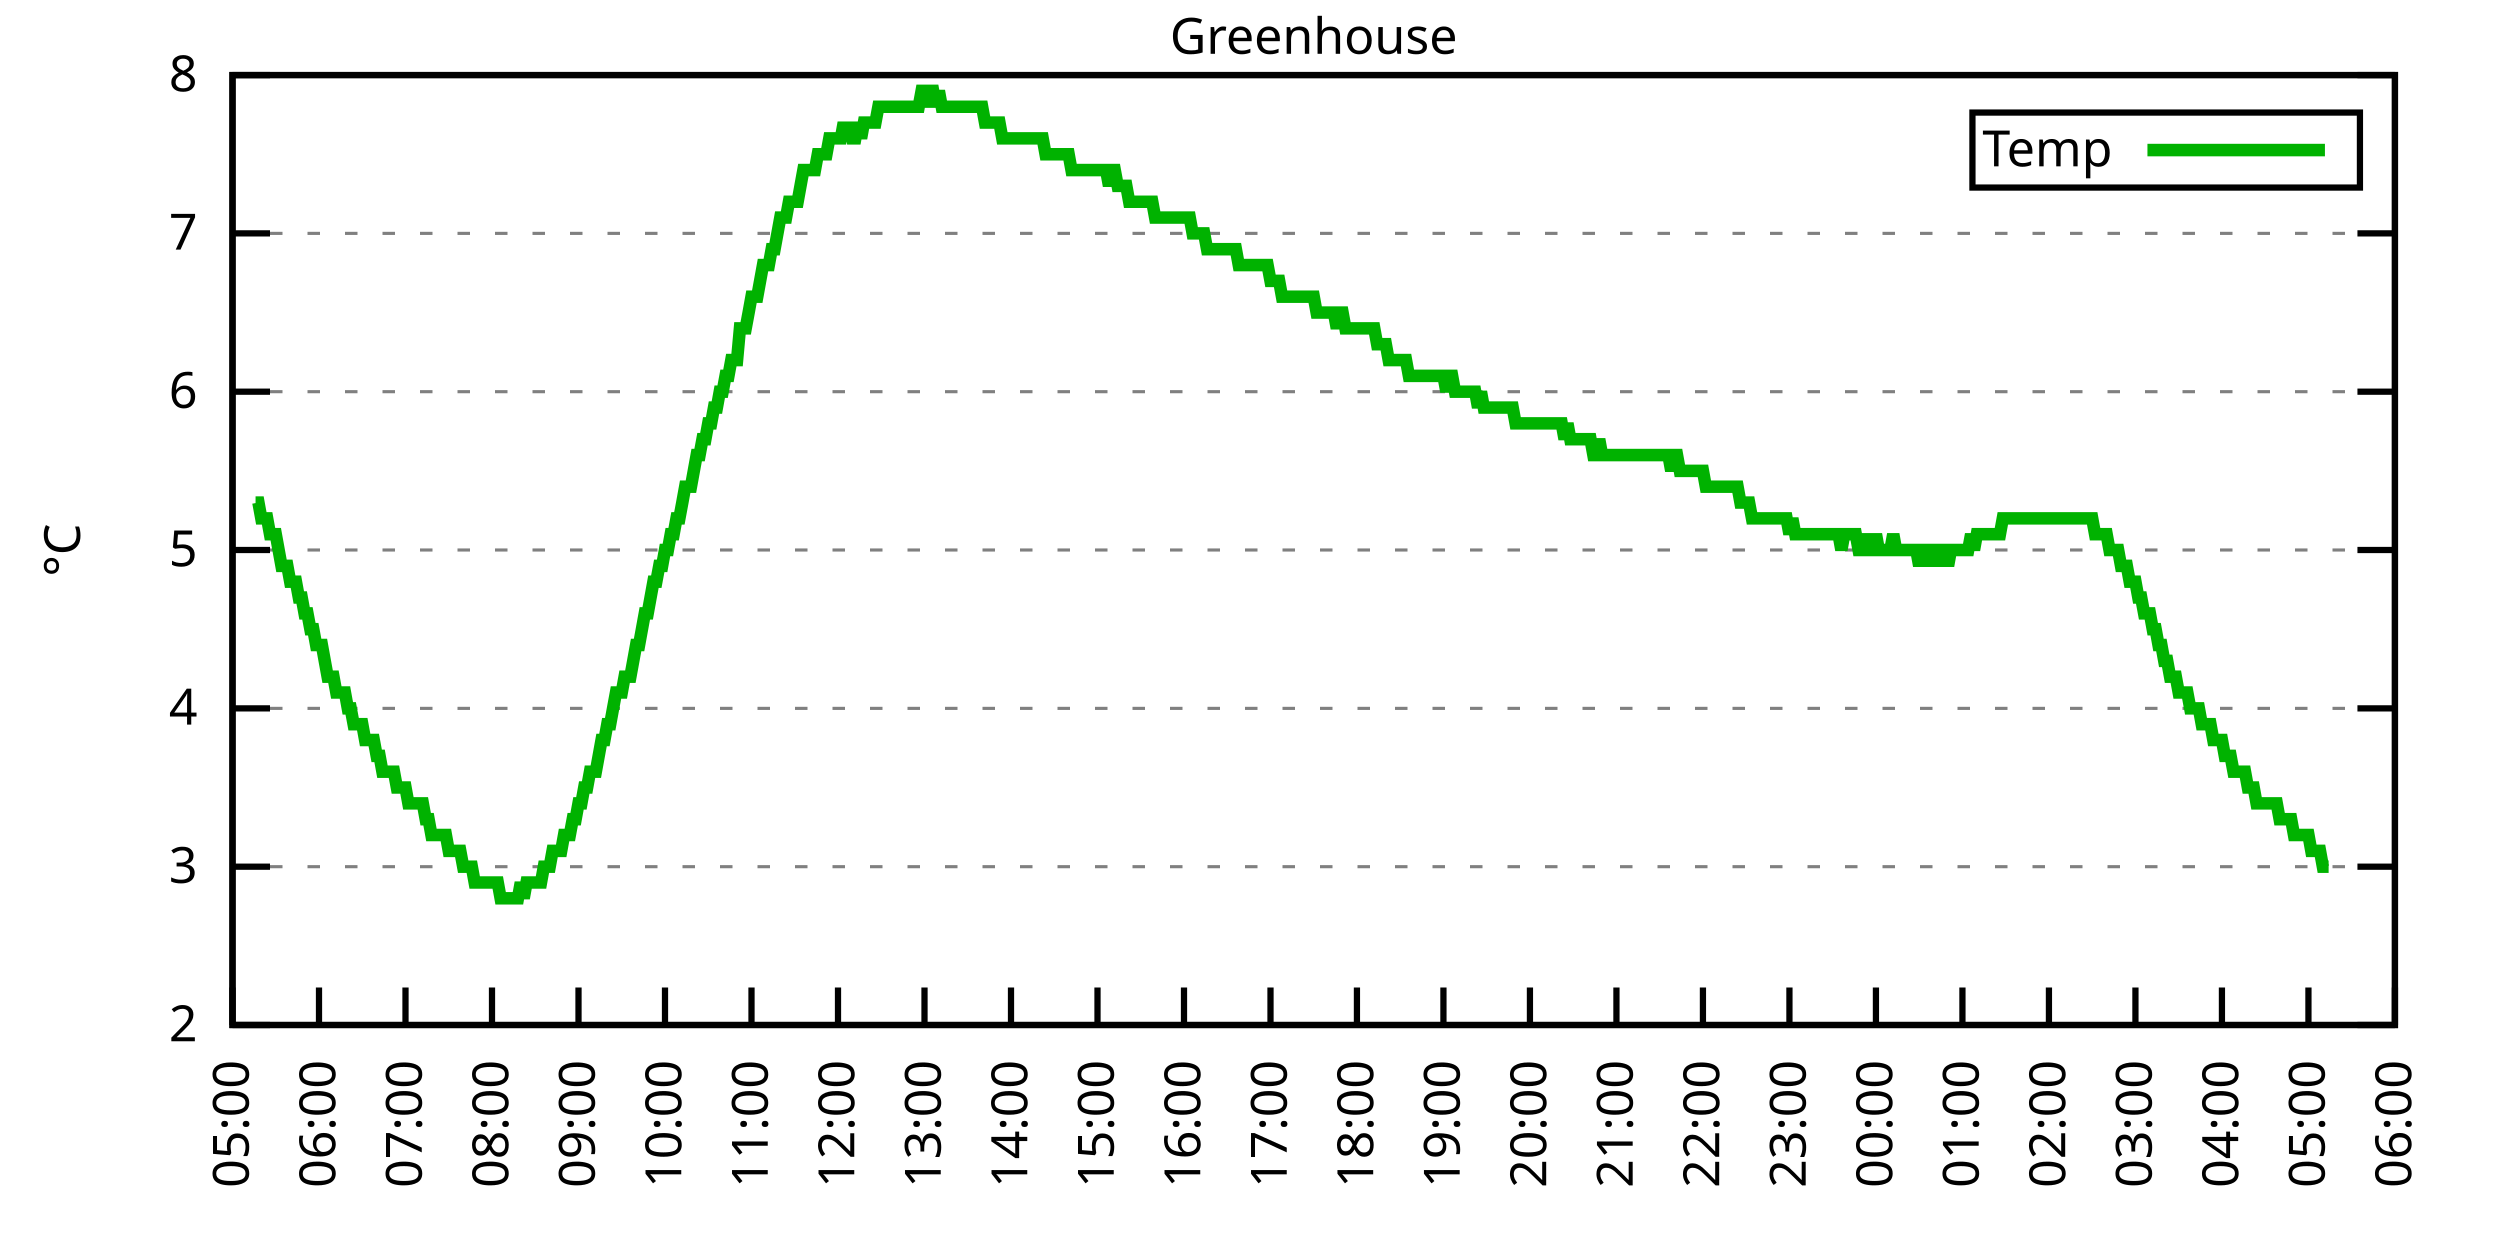
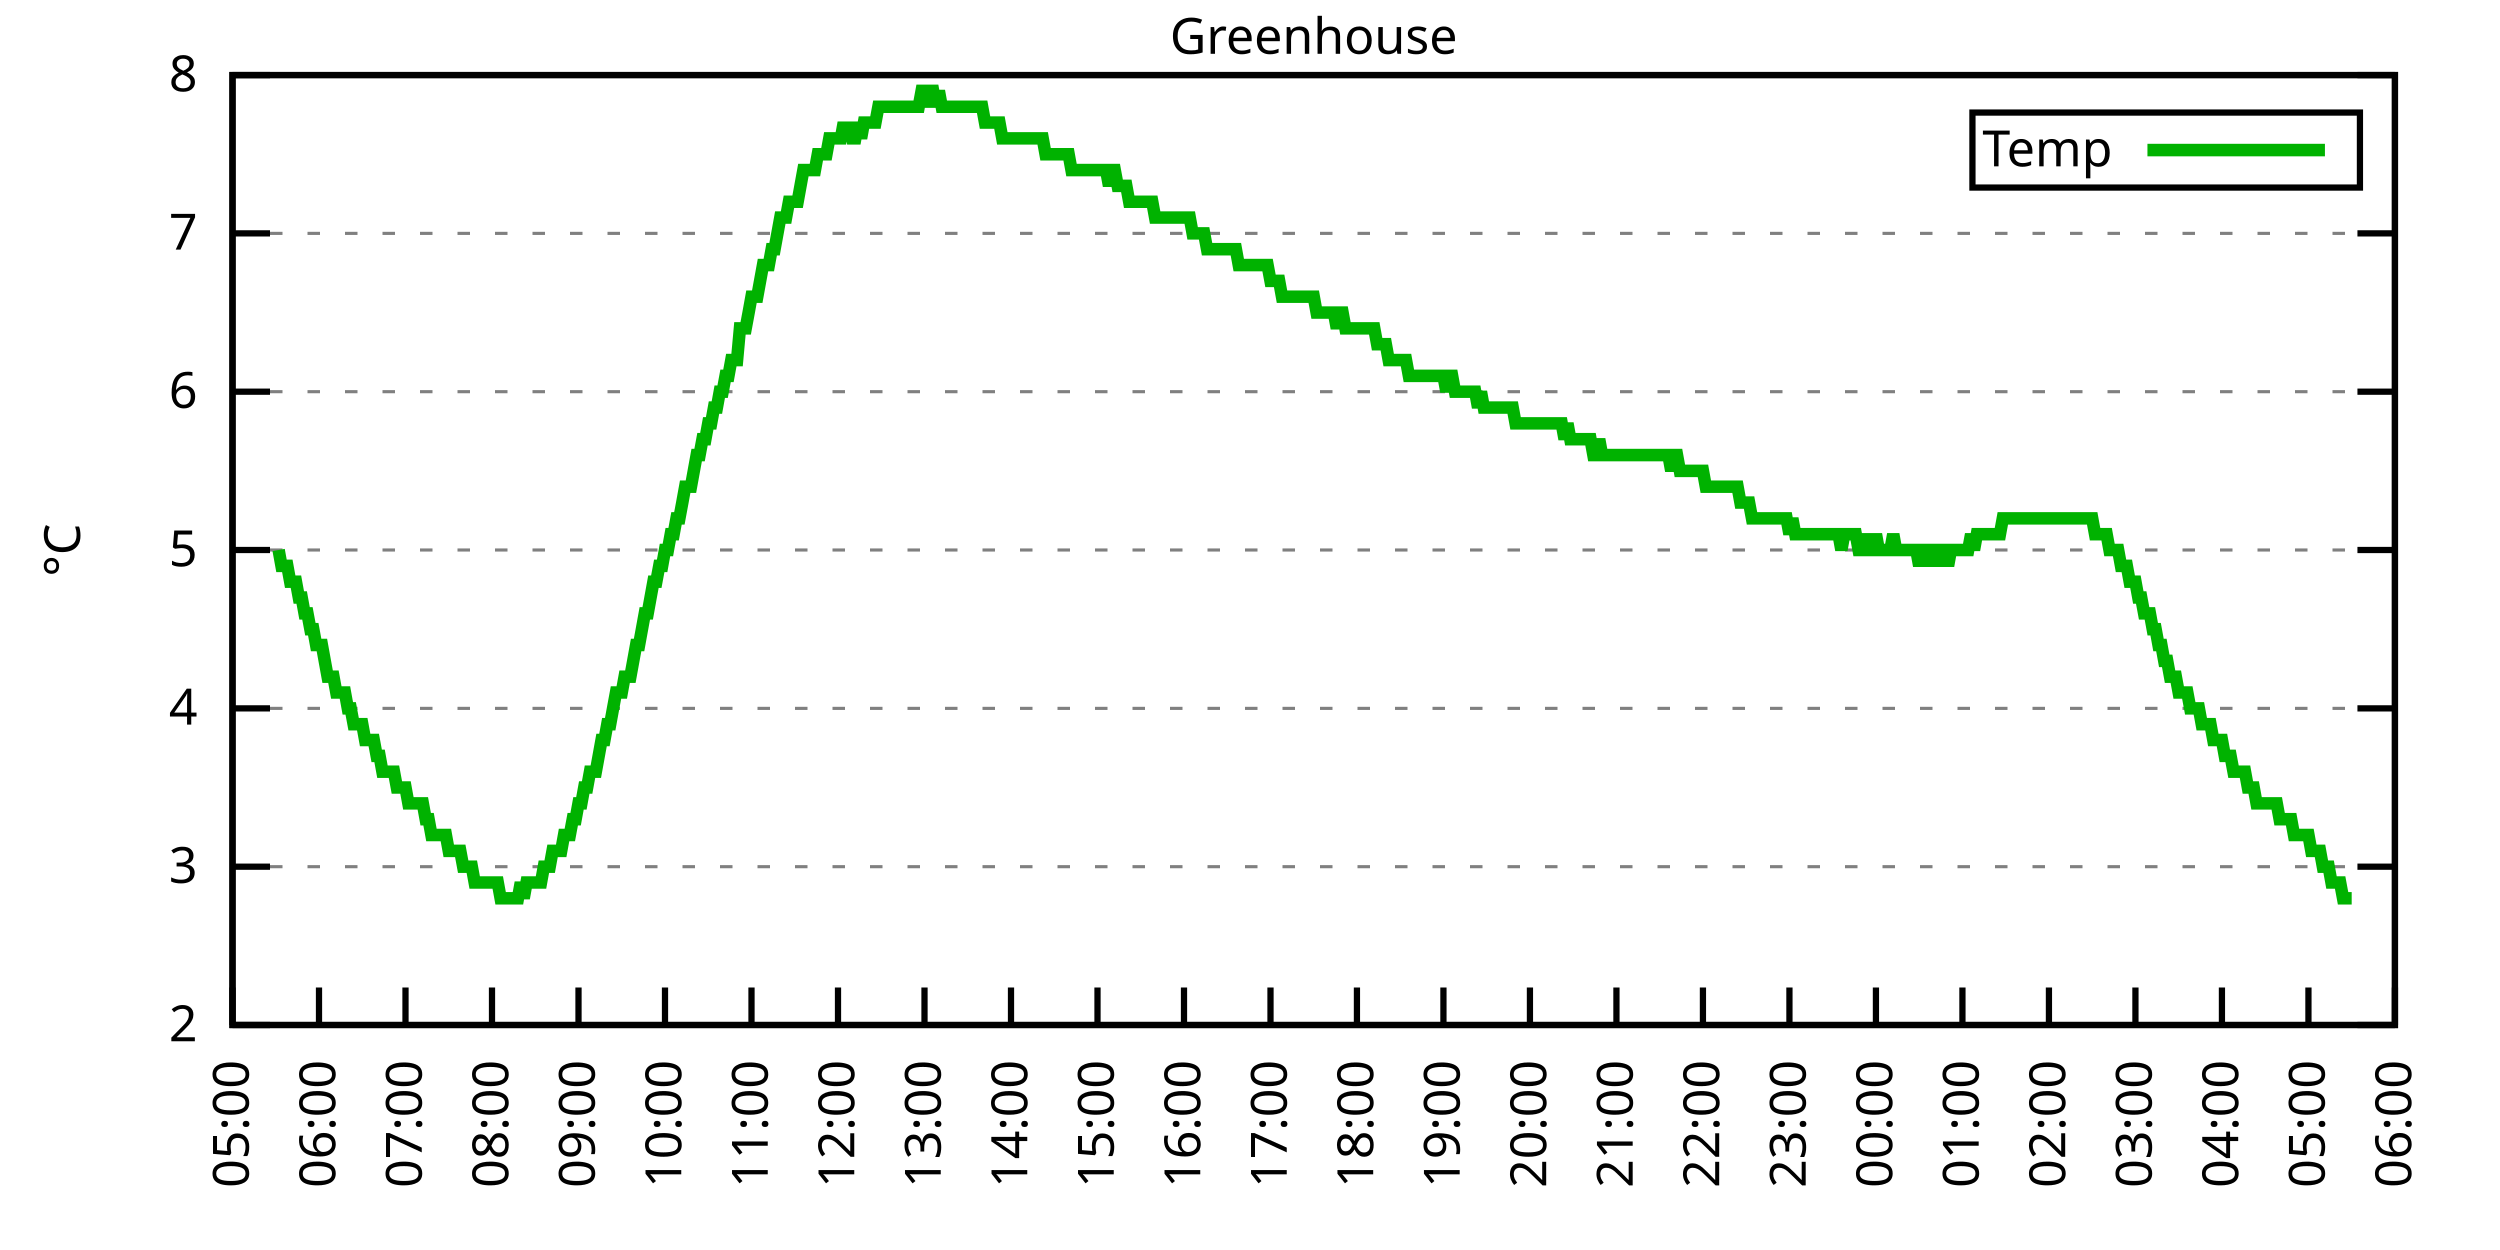
<svg xmlns="http://www.w3.org/2000/svg" xmlns:xlink="http://www.w3.org/1999/xlink" width="400" height="200" viewBox="0 0 400 200">
  <g id="gnuplot_canvas">
    <rect x="0" y="0" width="400" height="200" fill="none" />
    <defs>
      <circle id="gpDot" r="0.5" stroke-width="0.5" stroke="currentColor" />
      <path id="gpPt0" stroke-width="0.333" stroke="currentColor" d="M-1,0 h2 M0,-1 v2" />
      <path id="gpPt1" stroke-width="0.333" stroke="currentColor" d="M-1,-1 L1,1 M1,-1 L-1,1" />
      <path id="gpPt2" stroke-width="0.333" stroke="currentColor" d="M-1,0 L1,0 M0,-1 L0,1 M-1,-1 L1,1 M-1,1 L1,-1" />
      <rect id="gpPt3" stroke-width="0.333" stroke="currentColor" x="-1" y="-1" width="2" height="2" />
      <rect id="gpPt4" stroke-width="0.333" stroke="currentColor" fill="currentColor" x="-1" y="-1" width="2" height="2" />
      <circle id="gpPt5" stroke-width="0.333" stroke="currentColor" cx="0" cy="0" r="1" />
      <use xlink:href="#gpPt5" id="gpPt6" fill="currentColor" stroke="none" />
      <path id="gpPt7" stroke-width="0.333" stroke="currentColor" d="M0,-1.33 L-1.33,0.67 L1.33,0.67 z" />
      <use xlink:href="#gpPt7" id="gpPt8" fill="currentColor" stroke="none" />
      <use xlink:href="#gpPt7" id="gpPt9" stroke="currentColor" transform="rotate(180)" />
      <use xlink:href="#gpPt9" id="gpPt10" fill="currentColor" stroke="none" />
      <use xlink:href="#gpPt3" id="gpPt11" stroke="currentColor" transform="rotate(45)" />
      <use xlink:href="#gpPt11" id="gpPt12" fill="currentColor" stroke="none" />
      <path id="gpPt13" stroke-width="0.333" stroke="currentColor" d="M0,1.330 L1.265,0.411 L0.782,-1.067 L-0.782,-1.076 L-1.265,0.411 z" />
      <use xlink:href="#gpPt13" id="gpPt14" fill="currentColor" stroke="none" />
      <filter id="textbox" filterUnits="objectBoundingBox" x="0" y="0" height="1" width="1">
        <feFlood flood-color="white" flood-opacity="1" result="bgnd" />
        <feComposite in="SourceGraphic" in2="bgnd" operator="atop" />
      </filter>
      <filter id="greybox" filterUnits="objectBoundingBox" x="0" y="0" height="1" width="1">
        <feFlood flood-color="lightgrey" flood-opacity="1" result="grey" />
        <feComposite in="SourceGraphic" in2="grey" operator="atop" />
      </filter>
    </defs>
    <g fill="none" color="white" stroke="currentColor" stroke-width="1.00" stroke-linecap="butt" stroke-linejoin="miter">
</g>
    <g fill="none" color="black" stroke="currentColor" stroke-width="1.00" stroke-linecap="butt" stroke-linejoin="miter">
      <g stroke="none" shape-rendering="crispEdges">
        <polygon fill="rgb(255, 255, 255)" points="37.20,164.00 383.18,164.00 383.18,12.02 37.20,12.02 " />
      </g>
    </g>
    <g fill="none" color="black" stroke="currentColor" stroke-width="1.00" stroke-linecap="butt" stroke-linejoin="miter">
</g>
    <g fill="none" color="black" stroke="black" stroke-width="0.50" stroke-linecap="butt" stroke-linejoin="miter">
</g>
    <g fill="none" color="gray" stroke="currentColor" stroke-width="0.50" stroke-linecap="butt" stroke-linejoin="miter">
      <path stroke="gray" stroke-dasharray="2,4" class="gridline" d="M37.20,164.00 L383.19,164.00  " />
    </g>
    <g fill="none" color="gray" stroke="gray" stroke-width="1.00" stroke-linecap="butt" stroke-linejoin="miter">
</g>
    <g fill="none" color="black" stroke="currentColor" stroke-width="1.00" stroke-linecap="butt" stroke-linejoin="miter">
      <path stroke="black" d="M37.20,164.00 L43.20,164.00 M383.19,164.00 L377.19,164.00  " />
      <g transform="translate(31.60,166.60)" stroke="none" fill="black" font-family="Sans" font-size="8.00" text-anchor="end">
        <text>
          <tspan font-family="Sans"> 2</tspan>
        </text>
      </g>
    </g>
    <g fill="none" color="black" stroke="currentColor" stroke-width="1.00" stroke-linecap="butt" stroke-linejoin="miter">
</g>
    <g fill="none" color="black" stroke="black" stroke-width="0.50" stroke-linecap="butt" stroke-linejoin="miter">
</g>
    <g fill="none" color="gray" stroke="currentColor" stroke-width="0.50" stroke-linecap="butt" stroke-linejoin="miter">
      <path stroke="gray" stroke-dasharray="2,4" class="gridline" d="M37.20,138.67 L383.19,138.67  " />
    </g>
    <g fill="none" color="gray" stroke="gray" stroke-width="1.00" stroke-linecap="butt" stroke-linejoin="miter">
</g>
    <g fill="none" color="black" stroke="currentColor" stroke-width="1.00" stroke-linecap="butt" stroke-linejoin="miter">
      <path stroke="black" d="M37.20,138.67 L43.20,138.67 M383.19,138.67 L377.19,138.67  " />
      <g transform="translate(31.60,141.27)" stroke="none" fill="black" font-family="Sans" font-size="8.00" text-anchor="end">
        <text>
          <tspan font-family="Sans"> 3</tspan>
        </text>
      </g>
    </g>
    <g fill="none" color="black" stroke="currentColor" stroke-width="1.00" stroke-linecap="butt" stroke-linejoin="miter">
</g>
    <g fill="none" color="black" stroke="black" stroke-width="0.50" stroke-linecap="butt" stroke-linejoin="miter">
</g>
    <g fill="none" color="gray" stroke="currentColor" stroke-width="0.50" stroke-linecap="butt" stroke-linejoin="miter">
      <path stroke="gray" stroke-dasharray="2,4" class="gridline" d="M37.20,113.34 L383.19,113.34  " />
    </g>
    <g fill="none" color="gray" stroke="gray" stroke-width="1.00" stroke-linecap="butt" stroke-linejoin="miter">
</g>
    <g fill="none" color="black" stroke="currentColor" stroke-width="1.00" stroke-linecap="butt" stroke-linejoin="miter">
      <path stroke="black" d="M37.20,113.34 L43.20,113.34 M383.19,113.34 L377.19,113.34  " />
      <g transform="translate(31.60,115.94)" stroke="none" fill="black" font-family="Sans" font-size="8.00" text-anchor="end">
        <text>
          <tspan font-family="Sans"> 4</tspan>
        </text>
      </g>
    </g>
    <g fill="none" color="black" stroke="currentColor" stroke-width="1.00" stroke-linecap="butt" stroke-linejoin="miter">
</g>
    <g fill="none" color="black" stroke="black" stroke-width="0.50" stroke-linecap="butt" stroke-linejoin="miter">
</g>
    <g fill="none" color="gray" stroke="currentColor" stroke-width="0.50" stroke-linecap="butt" stroke-linejoin="miter">
      <path stroke="gray" stroke-dasharray="2,4" class="gridline" d="M37.20,88.00 L383.19,88.00  " />
    </g>
    <g fill="none" color="gray" stroke="gray" stroke-width="1.00" stroke-linecap="butt" stroke-linejoin="miter">
</g>
    <g fill="none" color="black" stroke="currentColor" stroke-width="1.00" stroke-linecap="butt" stroke-linejoin="miter">
      <path stroke="black" d="M37.20,88.00 L43.20,88.00 M383.19,88.00 L377.19,88.00  " />
      <g transform="translate(31.60,90.60)" stroke="none" fill="black" font-family="Sans" font-size="8.00" text-anchor="end">
        <text>
          <tspan font-family="Sans"> 5</tspan>
        </text>
      </g>
    </g>
    <g fill="none" color="black" stroke="currentColor" stroke-width="1.00" stroke-linecap="butt" stroke-linejoin="miter">
</g>
    <g fill="none" color="black" stroke="black" stroke-width="0.50" stroke-linecap="butt" stroke-linejoin="miter">
</g>
    <g fill="none" color="gray" stroke="currentColor" stroke-width="0.50" stroke-linecap="butt" stroke-linejoin="miter">
      <path stroke="gray" stroke-dasharray="2,4" class="gridline" d="M37.20,62.67 L383.19,62.67  " />
    </g>
    <g fill="none" color="gray" stroke="gray" stroke-width="1.00" stroke-linecap="butt" stroke-linejoin="miter">
</g>
    <g fill="none" color="black" stroke="currentColor" stroke-width="1.00" stroke-linecap="butt" stroke-linejoin="miter">
      <path stroke="black" d="M37.20,62.67 L43.20,62.67 M383.19,62.67 L377.19,62.67  " />
      <g transform="translate(31.60,65.27)" stroke="none" fill="black" font-family="Sans" font-size="8.00" text-anchor="end">
        <text>
          <tspan font-family="Sans"> 6</tspan>
        </text>
      </g>
    </g>
    <g fill="none" color="black" stroke="currentColor" stroke-width="1.00" stroke-linecap="butt" stroke-linejoin="miter">
</g>
    <g fill="none" color="black" stroke="black" stroke-width="0.50" stroke-linecap="butt" stroke-linejoin="miter">
</g>
    <g fill="none" color="gray" stroke="currentColor" stroke-width="0.50" stroke-linecap="butt" stroke-linejoin="miter">
      <path stroke="gray" stroke-dasharray="2,4" class="gridline" d="M37.20,37.34 L383.19,37.34  " />
    </g>
    <g fill="none" color="gray" stroke="gray" stroke-width="1.00" stroke-linecap="butt" stroke-linejoin="miter">
</g>
    <g fill="none" color="black" stroke="currentColor" stroke-width="1.00" stroke-linecap="butt" stroke-linejoin="miter">
      <path stroke="black" d="M37.20,37.34 L43.20,37.34 M383.19,37.34 L377.19,37.34  " />
      <g transform="translate(31.60,39.94)" stroke="none" fill="black" font-family="Sans" font-size="8.00" text-anchor="end">
        <text>
          <tspan font-family="Sans"> 7</tspan>
        </text>
      </g>
    </g>
    <g fill="none" color="black" stroke="currentColor" stroke-width="1.00" stroke-linecap="butt" stroke-linejoin="miter">
</g>
    <g fill="none" color="black" stroke="black" stroke-width="0.50" stroke-linecap="butt" stroke-linejoin="miter">
</g>
    <g fill="none" color="gray" stroke="currentColor" stroke-width="0.50" stroke-linecap="butt" stroke-linejoin="miter">
      <path stroke="gray" stroke-dasharray="2,4" class="gridline" d="M37.20,12.01 L383.19,12.01  " />
    </g>
    <g fill="none" color="gray" stroke="gray" stroke-width="1.00" stroke-linecap="butt" stroke-linejoin="miter">
</g>
    <g fill="none" color="black" stroke="currentColor" stroke-width="1.00" stroke-linecap="butt" stroke-linejoin="miter">
      <path stroke="black" d="M37.20,12.01 L43.20,12.01 M383.19,12.01 L377.19,12.01  " />
      <g transform="translate(31.60,14.61)" stroke="none" fill="black" font-family="Sans" font-size="8.00" text-anchor="end">
        <text>
          <tspan font-family="Sans"> 8</tspan>
        </text>
      </g>
    </g>
    <g fill="none" color="black" stroke="currentColor" stroke-width="1.00" stroke-linecap="butt" stroke-linejoin="miter">
      <path stroke="black" d="M37.20,164.00 L37.20,158.00  " />
      <g transform="translate(39.80,169.60) rotate(270.00)" stroke="none" fill="black" font-family="Sans" font-size="8.00" text-anchor="end">
        <text>
          <tspan font-family="Sans">05:00</tspan>
        </text>
      </g>
    </g>
    <g fill="none" color="black" stroke="currentColor" stroke-width="1.00" stroke-linecap="butt" stroke-linejoin="miter">
      <path stroke="black" d="M51.04,164.00 L51.04,158.00  " />
      <g transform="translate(53.64,169.60) rotate(270.00)" stroke="none" fill="black" font-family="Sans" font-size="8.00" text-anchor="end">
        <text>
          <tspan font-family="Sans">06:00</tspan>
        </text>
      </g>
    </g>
    <g fill="none" color="black" stroke="currentColor" stroke-width="1.00" stroke-linecap="butt" stroke-linejoin="miter">
      <path stroke="black" d="M64.88,164.00 L64.88,158.00  " />
      <g transform="translate(67.48,169.60) rotate(270.00)" stroke="none" fill="black" font-family="Sans" font-size="8.00" text-anchor="end">
        <text>
          <tspan font-family="Sans">07:00</tspan>
        </text>
      </g>
    </g>
    <g fill="none" color="black" stroke="currentColor" stroke-width="1.00" stroke-linecap="butt" stroke-linejoin="miter">
      <path stroke="black" d="M78.72,164.00 L78.72,158.00  " />
      <g transform="translate(81.32,169.60) rotate(270.00)" stroke="none" fill="black" font-family="Sans" font-size="8.00" text-anchor="end">
        <text>
          <tspan font-family="Sans">08:00</tspan>
        </text>
      </g>
    </g>
    <g fill="none" color="black" stroke="currentColor" stroke-width="1.00" stroke-linecap="butt" stroke-linejoin="miter">
      <path stroke="black" d="M92.56,164.00 L92.56,158.00  " />
      <g transform="translate(95.16,169.60) rotate(270.00)" stroke="none" fill="black" font-family="Sans" font-size="8.00" text-anchor="end">
        <text>
          <tspan font-family="Sans">09:00</tspan>
        </text>
      </g>
    </g>
    <g fill="none" color="black" stroke="currentColor" stroke-width="1.00" stroke-linecap="butt" stroke-linejoin="miter">
      <path stroke="black" d="M106.40,164.00 L106.40,158.00  " />
      <g transform="translate(109.00,169.60) rotate(270.00)" stroke="none" fill="black" font-family="Sans" font-size="8.00" text-anchor="end">
        <text>
          <tspan font-family="Sans">10:00</tspan>
        </text>
      </g>
    </g>
    <g fill="none" color="black" stroke="currentColor" stroke-width="1.00" stroke-linecap="butt" stroke-linejoin="miter">
      <path stroke="black" d="M120.24,164.00 L120.24,158.00  " />
      <g transform="translate(122.84,169.60) rotate(270.00)" stroke="none" fill="black" font-family="Sans" font-size="8.00" text-anchor="end">
        <text>
          <tspan font-family="Sans">11:00</tspan>
        </text>
      </g>
    </g>
    <g fill="none" color="black" stroke="currentColor" stroke-width="1.00" stroke-linecap="butt" stroke-linejoin="miter">
      <path stroke="black" d="M134.08,164.00 L134.08,158.00  " />
      <g transform="translate(136.68,169.60) rotate(270.00)" stroke="none" fill="black" font-family="Sans" font-size="8.00" text-anchor="end">
        <text>
          <tspan font-family="Sans">12:00</tspan>
        </text>
      </g>
    </g>
    <g fill="none" color="black" stroke="currentColor" stroke-width="1.00" stroke-linecap="butt" stroke-linejoin="miter">
      <path stroke="black" d="M147.92,164.00 L147.92,158.00  " />
      <g transform="translate(150.52,169.60) rotate(270.00)" stroke="none" fill="black" font-family="Sans" font-size="8.00" text-anchor="end">
        <text>
          <tspan font-family="Sans">13:00</tspan>
        </text>
      </g>
    </g>
    <g fill="none" color="black" stroke="currentColor" stroke-width="1.00" stroke-linecap="butt" stroke-linejoin="miter">
      <path stroke="black" d="M161.76,164.00 L161.76,158.00  " />
      <g transform="translate(164.36,169.60) rotate(270.00)" stroke="none" fill="black" font-family="Sans" font-size="8.00" text-anchor="end">
        <text>
          <tspan font-family="Sans">14:00</tspan>
        </text>
      </g>
    </g>
    <g fill="none" color="black" stroke="currentColor" stroke-width="1.00" stroke-linecap="butt" stroke-linejoin="miter">
      <path stroke="black" d="M175.60,164.00 L175.60,158.00  " />
      <g transform="translate(178.20,169.60) rotate(270.00)" stroke="none" fill="black" font-family="Sans" font-size="8.00" text-anchor="end">
        <text>
          <tspan font-family="Sans">15:00</tspan>
        </text>
      </g>
    </g>
    <g fill="none" color="black" stroke="currentColor" stroke-width="1.00" stroke-linecap="butt" stroke-linejoin="miter">
      <path stroke="black" d="M189.44,164.00 L189.44,158.00  " />
      <g transform="translate(192.04,169.60) rotate(270.00)" stroke="none" fill="black" font-family="Sans" font-size="8.00" text-anchor="end">
        <text>
          <tspan font-family="Sans">16:00</tspan>
        </text>
      </g>
    </g>
    <g fill="none" color="black" stroke="currentColor" stroke-width="1.00" stroke-linecap="butt" stroke-linejoin="miter">
      <path stroke="black" d="M203.28,164.00 L203.28,158.00  " />
      <g transform="translate(205.88,169.60) rotate(270.00)" stroke="none" fill="black" font-family="Sans" font-size="8.00" text-anchor="end">
        <text>
          <tspan font-family="Sans">17:00</tspan>
        </text>
      </g>
    </g>
    <g fill="none" color="black" stroke="currentColor" stroke-width="1.00" stroke-linecap="butt" stroke-linejoin="miter">
      <path stroke="black" d="M217.11,164.00 L217.11,158.00  " />
      <g transform="translate(219.71,169.60) rotate(270.00)" stroke="none" fill="black" font-family="Sans" font-size="8.00" text-anchor="end">
        <text>
          <tspan font-family="Sans">18:00</tspan>
        </text>
      </g>
    </g>
    <g fill="none" color="black" stroke="currentColor" stroke-width="1.00" stroke-linecap="butt" stroke-linejoin="miter">
      <path stroke="black" d="M230.95,164.00 L230.95,158.00  " />
      <g transform="translate(233.55,169.60) rotate(270.00)" stroke="none" fill="black" font-family="Sans" font-size="8.00" text-anchor="end">
        <text>
          <tspan font-family="Sans">19:00</tspan>
        </text>
      </g>
    </g>
    <g fill="none" color="black" stroke="currentColor" stroke-width="1.00" stroke-linecap="butt" stroke-linejoin="miter">
      <path stroke="black" d="M244.79,164.00 L244.79,158.00  " />
      <g transform="translate(247.39,169.60) rotate(270.00)" stroke="none" fill="black" font-family="Sans" font-size="8.00" text-anchor="end">
        <text>
          <tspan font-family="Sans">20:00</tspan>
        </text>
      </g>
    </g>
    <g fill="none" color="black" stroke="currentColor" stroke-width="1.00" stroke-linecap="butt" stroke-linejoin="miter">
      <path stroke="black" d="M258.63,164.00 L258.63,158.00  " />
      <g transform="translate(261.23,169.60) rotate(270.00)" stroke="none" fill="black" font-family="Sans" font-size="8.00" text-anchor="end">
        <text>
          <tspan font-family="Sans">21:00</tspan>
        </text>
      </g>
    </g>
    <g fill="none" color="black" stroke="currentColor" stroke-width="1.00" stroke-linecap="butt" stroke-linejoin="miter">
      <path stroke="black" d="M272.47,164.00 L272.47,158.00  " />
      <g transform="translate(275.07,169.60) rotate(270.00)" stroke="none" fill="black" font-family="Sans" font-size="8.00" text-anchor="end">
        <text>
          <tspan font-family="Sans">22:00</tspan>
        </text>
      </g>
    </g>
    <g fill="none" color="black" stroke="currentColor" stroke-width="1.00" stroke-linecap="butt" stroke-linejoin="miter">
      <path stroke="black" d="M286.31,164.00 L286.31,158.00  " />
      <g transform="translate(288.91,169.60) rotate(270.00)" stroke="none" fill="black" font-family="Sans" font-size="8.00" text-anchor="end">
        <text>
          <tspan font-family="Sans">23:00</tspan>
        </text>
      </g>
    </g>
    <g fill="none" color="black" stroke="currentColor" stroke-width="1.00" stroke-linecap="butt" stroke-linejoin="miter">
      <path stroke="black" d="M300.15,164.00 L300.15,158.00  " />
      <g transform="translate(302.75,169.60) rotate(270.00)" stroke="none" fill="black" font-family="Sans" font-size="8.00" text-anchor="end">
        <text>
          <tspan font-family="Sans">00:00</tspan>
        </text>
      </g>
    </g>
    <g fill="none" color="black" stroke="currentColor" stroke-width="1.00" stroke-linecap="butt" stroke-linejoin="miter">
      <path stroke="black" d="M313.99,164.00 L313.99,158.00  " />
      <g transform="translate(316.59,169.60) rotate(270.00)" stroke="none" fill="black" font-family="Sans" font-size="8.00" text-anchor="end">
        <text>
          <tspan font-family="Sans">01:00</tspan>
        </text>
      </g>
    </g>
    <g fill="none" color="black" stroke="currentColor" stroke-width="1.00" stroke-linecap="butt" stroke-linejoin="miter">
      <path stroke="black" d="M327.83,164.00 L327.83,158.00  " />
      <g transform="translate(330.43,169.60) rotate(270.00)" stroke="none" fill="black" font-family="Sans" font-size="8.00" text-anchor="end">
        <text>
          <tspan font-family="Sans">02:00</tspan>
        </text>
      </g>
    </g>
    <g fill="none" color="black" stroke="currentColor" stroke-width="1.00" stroke-linecap="butt" stroke-linejoin="miter">
      <path stroke="black" d="M341.67,164.00 L341.67,158.00  " />
      <g transform="translate(344.27,169.60) rotate(270.00)" stroke="none" fill="black" font-family="Sans" font-size="8.00" text-anchor="end">
        <text>
          <tspan font-family="Sans">03:00</tspan>
        </text>
      </g>
    </g>
    <g fill="none" color="black" stroke="currentColor" stroke-width="1.00" stroke-linecap="butt" stroke-linejoin="miter">
      <path stroke="black" d="M355.51,164.00 L355.51,158.00  " />
      <g transform="translate(358.11,169.60) rotate(270.00)" stroke="none" fill="black" font-family="Sans" font-size="8.00" text-anchor="end">
        <text>
          <tspan font-family="Sans">04:00</tspan>
        </text>
      </g>
    </g>
    <g fill="none" color="black" stroke="currentColor" stroke-width="1.00" stroke-linecap="butt" stroke-linejoin="miter">
      <path stroke="black" d="M369.35,164.00 L369.35,158.00  " />
      <g transform="translate(371.95,169.60) rotate(270.00)" stroke="none" fill="black" font-family="Sans" font-size="8.00" text-anchor="end">
        <text>
          <tspan font-family="Sans">05:00</tspan>
        </text>
      </g>
    </g>
    <g fill="none" color="black" stroke="currentColor" stroke-width="1.00" stroke-linecap="butt" stroke-linejoin="miter">
      <path stroke="black" d="M383.19,164.00 L383.19,158.00  " />
      <g transform="translate(385.79,169.60) rotate(270.00)" stroke="none" fill="black" font-family="Sans" font-size="8.00" text-anchor="end">
        <text>
          <tspan font-family="Sans">06:00</tspan>
        </text>
      </g>
    </g>
    <g fill="none" color="black" stroke="currentColor" stroke-width="1.00" stroke-linecap="butt" stroke-linejoin="miter">
</g>
    <g fill="none" color="black" stroke="currentColor" stroke-width="1.00" stroke-linecap="butt" stroke-linejoin="miter">
      <path stroke="black" d="M37.20,12.01 L37.20,164.00 L383.19,164.00 L383.19,12.01 L37.20,12.01 Z  " />
    </g>
    <g fill="none" color="black" stroke="currentColor" stroke-width="1.00" stroke-linecap="butt" stroke-linejoin="miter">
</g>
    <g fill="none" color="black" stroke="currentColor" stroke-width="1.00" stroke-linecap="butt" stroke-linejoin="miter">
      <path stroke="black" d="M315.59,30.01 L315.59,18.01 L377.59,18.01 L377.59,30.01 L315.59,30.01 Z  " />
    </g>
    <g id="Greenhouse_plot_1">
      <g fill="none" color="white" stroke="black" stroke-width="2.00" stroke-linecap="butt" stroke-linejoin="miter">
</g>
      <g fill="none" color="black" stroke="currentColor" stroke-width="2.00" stroke-linecap="butt" stroke-linejoin="miter">
        <g transform="translate(337.99,26.61)" stroke="none" fill="black" font-family="Sans" font-size="8.00" text-anchor="end">
          <text>
            <tspan font-family="Sans">Temp</tspan>
          </text>
        </g>
      </g>
      <g fill="none" color="black" stroke="currentColor" stroke-width="2.00" stroke-linecap="butt" stroke-linejoin="miter">
-         <path stroke="rgb(  0, 178,   0)" d="M343.59,24.01 L371.99,24.01 M40.89,80.41 L41.35,80.41 L41.81,82.94 L42.27,82.94 L42.74,82.94 L43.20,85.47   L43.66,85.47 L44.12,85.47 L44.58,88.00 L45.04,90.54 L45.50,90.54 L45.97,90.54 L46.43,93.07 L46.89,93.07   L47.35,93.07 L47.81,95.60 L48.27,95.60 L48.73,98.14 L49.19,98.14 L49.66,100.67 L50.12,100.67 L50.58,103.20   L51.04,103.20 L51.50,103.20 L51.96,105.74 L52.42,108.27 L52.88,108.27 L53.35,108.27 L53.81,110.80 L54.27,110.80   L54.73,110.80 L55.19,110.80 L55.65,113.34 L56.11,113.34 L56.58,115.87 L57.04,115.87 L57.50,115.87 L57.96,115.87   L58.42,118.40 L58.88,118.40 L59.34,118.40 L59.80,118.40 L60.27,120.94 L60.73,120.94 L61.19,123.47 L61.65,123.47   L62.11,123.47 L62.57,123.47 L63.03,123.47 L63.50,126.00 L63.96,126.00 L64.42,126.00 L64.88,126.00 L65.34,128.54   L65.80,128.54 L66.26,128.54 L66.72,128.54 L67.19,128.54 L67.65,128.54 L68.11,131.07 L68.57,131.07 L69.03,133.60   L69.49,133.60 L69.95,133.60 L70.42,133.60 L70.88,133.60 L71.34,133.60 L71.80,136.14 L72.26,136.14 L72.72,136.14   L73.18,136.14 L73.64,136.14 L74.11,138.67 L74.57,138.67 L75.03,138.67 L75.49,138.67 L75.95,141.20 L76.41,141.20   L76.87,141.20 L77.33,141.20 L77.80,141.20 L78.26,141.20 L78.72,141.20 L79.18,141.20 L79.64,141.20 L80.10,143.73   L80.56,143.73 L81.03,143.73 L81.49,143.73 L81.95,143.73 L82.41,143.73 L82.87,143.73 L83.33,141.20 L83.79,143.73   L84.25,141.20 L84.72,141.20 L85.18,141.20 L85.64,141.20 L86.10,141.20 L86.56,141.20 L87.02,138.67 L87.48,138.67   L87.95,138.67 L88.41,136.14 L88.87,136.14 L89.33,136.14 L89.79,136.14 L90.25,133.60 L90.71,133.60 L91.17,133.60   L91.64,131.07 L92.10,131.07 L92.56,128.54 L93.02,128.54 L93.48,126.00 L93.94,126.00 L94.40,123.47 L94.87,123.47   L95.33,123.47 L95.79,120.94 L96.25,118.40 L96.71,118.40 L97.17,115.87 L97.63,115.87 L98.09,113.34 L98.56,110.80   L99.02,110.80 L99.48,110.80 L99.94,108.27 L100.40,108.27 L100.86,108.27 L101.32,105.74 L101.78,103.20 L102.25,103.20   L102.71,100.67 L103.17,98.14 L103.63,98.14 L104.09,95.60 L104.55,93.07 L105.01,93.07 L105.48,90.54 L105.94,90.54   L106.40,88.00 L106.86,88.00 L107.32,85.47 L107.78,85.47 L108.24,82.94 L108.70,82.94 L109.17,80.41 L109.63,77.87   L110.09,77.87 L110.55,77.87 L111.01,75.34 L111.47,72.81 L111.93,72.81 L112.40,70.27 L112.86,70.27 L113.32,67.74   L113.78,67.74 L114.24,65.21 L114.70,65.21 L115.16,62.67 L115.62,62.67 L116.09,60.14 L116.55,60.14 L117.01,57.61   L117.47,57.61 L117.93,57.61 L118.39,52.54 L118.85,52.54 L119.31,52.54 L119.78,50.01 L120.24,47.47 L120.70,47.47   L121.16,47.47 L121.62,44.94 L122.08,42.41 L122.54,42.41 L123.01,42.41 L123.47,39.87 L123.93,39.87 L124.39,37.34   L124.85,34.81 L125.31,34.81 L125.77,34.81 L126.23,32.28 L126.70,32.28 L127.16,32.28 L127.62,32.28 L128.08,29.74   L128.54,27.21 L129.00,27.21 L129.46,27.21 L129.93,27.21 L130.39,27.21 L130.85,24.68 L131.31,24.68 L131.77,24.68   L132.23,24.68 L132.69,22.14 L133.15,22.14 L133.62,22.14 L134.08,22.14 L134.54,22.14 L135.00,19.61 L135.46,22.14   L135.92,19.61 L136.38,22.14 L136.85,22.14 L137.31,19.61 L137.77,22.14 L138.23,19.61 L138.69,19.61 L139.15,19.61   L139.61,19.61 L140.07,19.61 L140.54,17.08 L141.00,17.08 L141.46,17.08 L141.92,17.08 L142.38,17.08 L142.84,17.08   L143.30,17.08 L143.76,17.08 L144.23,17.08 L144.69,17.08 L145.15,17.08 L145.61,17.08 L146.07,17.08 L146.53,17.08   L146.99,17.08 L147.46,14.54 L147.92,14.54 L148.38,17.08 L148.84,14.54 L149.30,14.54 L149.76,17.08 L150.22,14.54   L150.68,17.08 L151.15,17.08 L151.61,17.08 L152.07,17.08 L152.53,17.08 L152.99,17.08 L153.45,17.08 L153.91,17.08   L154.38,17.08 L154.84,17.08 L155.30,17.08 L155.76,17.08 L156.22,17.08 L156.68,17.08 L157.14,17.08 L157.60,19.61   L158.07,19.61 L158.53,19.61 L158.99,19.61 L159.45,19.61 L159.91,19.61 L160.37,22.14 L160.83,22.14 L161.30,22.14   L161.76,22.14 L162.22,22.14 L162.68,22.14 L163.14,22.14 L163.60,22.14 L164.06,22.14 L164.52,22.14 L164.99,22.14   L165.45,22.14 L165.91,22.14 L166.37,22.14 L166.83,22.14 L167.29,24.68 L167.75,24.68 L168.21,24.68 L168.68,24.68   L169.14,24.68 L169.60,24.68 L170.06,24.68 L170.52,24.68 L170.98,24.68 L171.44,27.21 L171.91,27.21 L172.37,27.21   L172.83,27.21 L173.29,27.21 L173.75,27.21 L174.21,27.21 L174.67,27.21 L175.13,27.21 L175.60,27.21 L176.06,27.21   L176.52,27.21 L176.98,27.21 L177.44,29.74 L177.90,27.21 L178.36,27.21 L178.83,29.74 L179.29,29.74 L179.75,29.74   L180.21,29.74 L180.67,32.28 L181.13,32.28 L181.59,32.28 L182.05,32.28 L182.52,32.28 L182.98,32.28 L183.44,32.28   L183.90,32.28 L184.36,32.28 L184.82,34.81 L185.28,34.81 L185.75,34.81 L186.21,34.81 L186.67,34.81 L187.13,34.81   L187.59,34.81 L188.05,34.81 L188.51,34.81 L188.97,34.81 L189.44,34.81 L189.90,34.81 L190.36,34.81 L190.82,37.34   L191.28,37.34 L191.74,37.34 L192.20,37.34 L192.66,37.34 L193.13,39.87 L193.59,39.87 L194.05,39.87 L194.51,39.87   L194.97,39.87 L195.43,39.87 L195.89,39.87 L196.36,39.87 L196.82,39.87 L197.28,39.87 L197.74,39.87 L198.20,42.41   L198.66,42.41 L199.12,42.41 L199.58,42.41 L200.05,42.41 L200.51,42.41 L200.97,42.41 L201.43,42.41 L201.89,42.41   L202.35,42.41 L202.81,42.41 L203.28,44.94 L203.74,44.94 L204.20,44.94 L204.66,44.94 L205.12,47.47 L205.58,47.47   L206.04,47.47 L206.50,47.47 L206.97,47.47 L207.43,47.47 L207.89,47.47 L208.35,47.47 L208.81,47.47 L209.27,47.47   L209.73,47.47 L210.20,47.47 L210.66,50.01 L211.12,50.01 L211.58,50.01 L212.04,50.01 L212.50,50.01 L212.96,50.01   L213.42,50.01 L213.89,52.54 L214.35,50.01 L214.81,50.01 L215.27,52.54 L215.73,52.54 L216.19,52.54 L216.65,52.54   L217.11,52.54 L217.58,52.54 L218.04,52.54 L218.50,52.54 L218.96,52.54 L219.42,52.54 L219.88,52.54 L220.34,55.07   L220.81,55.07 L221.27,55.07 L221.73,55.07 L222.19,57.61 L222.65,57.61 L223.11,57.61 L223.57,57.61 L224.03,57.61   L224.50,57.61 L224.96,57.61 L225.42,60.14 L225.88,60.14 L226.34,60.14 L226.80,60.14 L227.26,60.14 L227.73,60.14   L228.19,60.14 L228.65,60.14 L229.11,60.14 L229.57,60.14 L230.03,60.14 L230.49,60.14 L230.95,60.14 L231.42,62.67   L231.88,60.14 L232.34,60.14 L232.80,62.67 L233.26,62.67 L233.72,62.67 L234.18,62.67 L234.64,62.67 L235.11,62.67   L235.57,62.67 L236.03,62.67 L236.49,65.21 L236.95,62.67 L237.41,65.21 L237.87,65.21 L238.34,65.21 L238.80,65.21   L239.26,65.21 L239.72,65.21 L240.18,65.21 L240.64,65.21 L241.10,65.21 L241.56,65.21 L242.03,65.21 L242.49,67.74   L242.95,67.74 L243.41,67.74 L243.87,67.74 L244.33,67.74 L244.79,67.74 L245.26,67.74 L245.72,67.74 L246.18,67.74   L246.64,67.74 L247.10,67.74 L247.56,67.74 L248.02,67.74 L248.48,67.74 L248.95,67.74 L249.41,67.74 L249.87,67.74   L250.33,70.27 L250.79,67.74 L251.25,70.27 L251.71,70.27 L252.18,70.27 L252.64,70.27 L253.10,70.27 L253.56,70.27   L254.02,70.27 L254.48,70.27 L254.94,72.81 L255.40,72.81 L255.87,70.27 L256.33,72.81 L256.79,72.81 L257.25,72.81   L257.71,72.81 L258.17,72.81 L258.63,72.81 L259.09,72.81 L259.56,72.81 L260.02,72.81 L260.48,72.81 L260.94,72.81   L261.40,72.81 L261.86,72.81 L262.32,72.81 L262.79,72.81 L263.25,72.81 L263.71,72.81 L264.17,72.81 L264.63,72.81   L265.09,72.81 L265.55,72.81 L266.01,72.81 L266.48,72.81 L266.94,72.81 L267.40,75.34 L267.86,72.81 L268.32,72.81   L268.78,75.34 L269.24,75.34 L269.71,75.34 L270.17,75.34 L270.63,75.34 L271.09,75.34 L271.55,75.34 L272.01,75.34   L272.47,75.34 L272.93,77.87 L273.40,77.87 L273.86,77.87 L274.32,77.87 L274.78,77.87 L275.24,77.87 L275.70,77.87   L276.16,77.87 L276.63,77.87 L277.09,77.87 L277.55,77.87 L278.01,77.87 L278.47,80.41 L278.93,80.41 L279.39,80.41   L279.85,80.41 L280.32,82.94 L280.78,82.94 L281.24,82.94 L281.70,82.94 L282.16,82.94 L282.62,82.94 L283.08,82.94   L283.54,82.94 L284.01,82.94 L284.47,82.94 L284.93,82.94 L285.39,82.94 L285.85,82.94 L286.31,85.47 L286.77,82.94   L287.24,85.47 L287.70,85.47 L288.16,85.47 L288.62,85.47 L289.08,85.47 L289.54,85.47 L290.00,85.47 L290.46,85.47   L290.93,85.47 L291.39,85.47 L291.85,85.47 L292.31,85.47 L292.77,85.47 L293.23,85.47 L293.69,85.47 L294.16,85.47   L294.62,88.00 L295.08,85.47 L295.54,85.47 L296.00,85.47 L296.46,85.47 L296.92,85.47 L297.38,88.00 L297.85,88.00   L298.31,85.47 L298.77,88.00 L299.23,88.00 L299.69,88.00 L300.15,85.47 L300.61,88.00 L301.08,88.00 L301.54,88.00   L302.00,88.00 L302.46,88.00 L302.92,85.47 L303.38,88.00 L303.84,88.00 L304.30,88.00 L304.77,88.00 L305.23,88.00   L305.69,88.00 L306.15,88.00 L306.61,88.00 L307.07,90.54 L307.53,88.00 L307.99,88.00 L308.46,90.54 L308.92,88.00   L309.38,88.00 L309.84,88.00 L310.30,90.54 L310.76,88.00 L311.22,88.00 L311.69,90.54 L312.15,88.00 L312.61,88.00   L313.07,88.00 L313.53,88.00 L313.99,88.00 L314.45,88.00 L314.91,88.00 L315.38,85.47 L315.84,88.00 L316.30,85.47   L316.76,85.47 L317.22,85.47 L317.68,85.47 L318.14,85.47 L318.61,85.47 L319.07,85.47 L319.53,85.47 L319.99,85.47   L320.45,82.94 L320.91,82.94 L321.37,82.94 L321.83,82.94 L322.30,82.94 L322.76,82.94 L323.22,82.94 L323.68,82.94   L324.14,82.94 L324.60,82.94 L325.06,82.94 L325.53,82.94 L325.99,82.94 L326.45,82.94 L326.91,82.94 L327.37,82.94   L327.83,82.94 L328.29,82.94 L328.75,82.94 L329.22,82.94 L329.68,82.94 L330.14,82.94 L330.60,82.94 L331.06,82.94   L331.52,82.94 L331.98,82.94 L332.44,82.94 L332.91,82.94 L333.37,82.94 L333.83,82.94 L334.29,82.94 L334.75,82.94   L335.21,85.47 L335.67,85.47 L336.14,85.47 L336.60,85.47 L337.06,85.47 L337.52,88.00 L337.98,88.00 L338.44,88.00   L338.90,88.00 L339.36,90.54 L339.83,90.54 L340.29,90.54 L340.75,93.07 L341.21,93.07 L341.67,93.07 L342.13,95.60   L342.59,95.60 L343.06,98.14 L343.52,98.14 L343.98,98.14 L344.44,100.67 L344.90,100.67 L345.36,103.20 L345.82,103.20   L346.28,105.74 L346.75,105.74 L347.21,108.27 L347.67,108.27 L348.13,108.27 L348.59,110.80 L349.05,110.80 L349.51,110.80   L349.97,110.80 L350.44,113.34 L350.90,113.34 L351.36,113.34 L351.82,113.34 L352.28,115.87 L352.74,115.87 L353.20,115.87   L353.67,115.87 L354.13,118.40 L354.59,118.40 L355.05,118.40 L355.51,118.40 L355.97,120.94 L356.43,120.94 L356.89,120.94   L357.36,123.47 L357.82,123.47 L358.28,123.47 L358.74,123.47 L359.20,123.47 L359.66,126.00 L360.12,126.00 L360.59,126.00   L361.05,128.54 L361.51,128.54 L361.97,128.54 L362.43,128.54 L362.89,128.54 L363.35,128.54 L363.81,128.54 L364.28,128.54   L364.74,131.07 L365.20,131.07 L365.66,131.07 L366.12,131.07 L366.58,131.07 L367.04,133.60 L367.51,133.60 L367.97,133.60   L368.43,133.60 L368.89,133.60 L369.35,133.60 L369.81,136.14 L370.27,136.14 L370.73,136.14 L371.20,136.14 L371.66,138.67   L372.12,138.67 L372.58,138.67  " />
+         <path stroke="rgb(  0, 178,   0)" d="M343.59,24.01 L371.99,24.01 M44.58,88.00 L45.04,90.54 L45.50,90.54 L45.97,90.54 L46.43,93.07 L46.89,93.07   L47.35,93.07 L47.81,95.60 L48.27,95.60 L48.73,98.14 L49.19,98.14 L49.66,100.67 L50.12,100.67 L50.58,103.20   L51.04,103.20 L51.50,103.20 L51.96,105.74 L52.42,108.27 L52.88,108.27 L53.35,108.27 L53.81,110.80 L54.27,110.80   L54.73,110.80 L55.19,110.80 L55.65,113.34 L56.11,113.34 L56.58,115.87 L57.04,115.87 L57.50,115.87 L57.96,115.87   L58.42,118.40 L58.88,118.40 L59.34,118.40 L59.80,118.40 L60.27,120.94 L60.73,120.94 L61.19,123.47 L61.65,123.47   L62.11,123.47 L62.57,123.47 L63.03,123.47 L63.50,126.00 L63.96,126.00 L64.42,126.00 L64.88,126.00 L65.34,128.54   L65.80,128.54 L66.26,128.54 L66.72,128.54 L67.19,128.54 L67.65,128.54 L68.11,131.07 L68.57,131.07 L69.03,133.60   L69.49,133.60 L69.95,133.60 L70.42,133.60 L70.88,133.60 L71.34,133.60 L71.80,136.14 L72.26,136.14 L72.72,136.14   L73.18,136.14 L73.64,136.14 L74.11,138.67 L74.57,138.67 L75.03,138.67 L75.49,138.67 L75.95,141.20 L76.41,141.20   L76.87,141.20 L77.33,141.20 L77.80,141.20 L78.26,141.20 L78.72,141.20 L79.18,141.20 L79.64,141.20 L80.10,143.73   L80.56,143.73 L81.03,143.73 L81.49,143.73 L81.95,143.73 L82.41,143.73 L82.87,143.73 L83.33,141.20 L83.79,143.73   L84.25,141.20 L84.72,141.20 L85.18,141.20 L85.64,141.20 L86.10,141.20 L86.56,141.20 L87.02,138.67 L87.48,138.67   L87.95,138.67 L88.41,136.14 L88.87,136.14 L89.33,136.14 L89.79,136.14 L90.25,133.60 L90.71,133.60 L91.17,133.60   L91.64,131.07 L92.10,131.07 L92.56,128.54 L93.02,128.54 L93.48,126.00 L93.94,126.00 L94.40,123.47 L94.87,123.47   L95.33,123.47 L95.79,120.94 L96.25,118.40 L96.71,118.40 L97.17,115.87 L97.63,115.87 L98.09,113.34 L98.56,110.80   L99.02,110.80 L99.48,110.80 L99.94,108.27 L100.40,108.27 L100.86,108.27 L101.32,105.74 L101.78,103.20 L102.25,103.20   L102.71,100.67 L103.17,98.14 L103.63,98.14 L104.09,95.60 L104.55,93.07 L105.01,93.07 L105.48,90.54 L105.94,90.54   L106.40,88.00 L106.86,88.00 L107.32,85.47 L107.78,85.47 L108.24,82.94 L108.70,82.94 L109.17,80.41 L109.63,77.87   L110.09,77.87 L110.55,77.87 L111.01,75.34 L111.47,72.81 L111.93,72.81 L112.40,70.27 L112.86,70.27 L113.32,67.74   L113.78,67.74 L114.24,65.21 L114.70,65.21 L115.16,62.67 L115.62,62.67 L116.09,60.14 L116.55,60.14 L117.01,57.61   L117.47,57.61 L117.93,57.61 L118.39,52.54 L118.85,52.54 L119.31,52.54 L119.78,50.01 L120.24,47.47 L120.70,47.47   L121.16,47.47 L121.62,44.94 L122.08,42.41 L122.54,42.41 L123.01,42.41 L123.47,39.87 L123.93,39.87 L124.39,37.34   L124.85,34.81 L125.31,34.81 L125.77,34.81 L126.23,32.28 L126.70,32.28 L127.16,32.28 L127.62,32.28 L128.08,29.74   L128.54,27.21 L129.00,27.21 L129.46,27.21 L129.93,27.21 L130.39,27.21 L130.85,24.68 L131.31,24.68 L131.77,24.68   L132.23,24.68 L132.69,22.14 L133.15,22.14 L133.62,22.14 L134.08,22.14 L134.54,22.14 L135.00,19.61 L135.46,22.14   L135.92,19.61 L136.38,22.14 L136.85,22.14 L137.31,19.61 L137.77,22.14 L138.23,19.61 L138.69,19.61 L139.15,19.61   L139.61,19.61 L140.07,19.61 L140.54,17.08 L141.00,17.08 L141.46,17.08 L141.92,17.08 L142.38,17.08 L142.84,17.08   L143.30,17.08 L143.76,17.08 L144.23,17.08 L144.69,17.08 L145.15,17.08 L145.61,17.08 L146.07,17.08 L146.53,17.08   L146.99,17.08 L147.46,14.54 L147.92,14.54 L148.38,17.08 L148.84,14.54 L149.30,14.54 L149.76,17.08 L150.22,14.54   L150.68,17.08 L151.15,17.08 L151.61,17.08 L152.07,17.08 L152.53,17.08 L152.99,17.08 L153.45,17.08 L153.91,17.08   L154.38,17.08 L154.84,17.08 L155.30,17.08 L155.76,17.08 L156.22,17.08 L156.68,17.08 L157.14,17.08 L157.60,19.61   L158.07,19.61 L158.53,19.61 L158.99,19.61 L159.45,19.61 L159.91,19.61 L160.37,22.14 L160.83,22.14 L161.30,22.14   L161.76,22.14 L162.22,22.14 L162.68,22.14 L163.14,22.14 L163.60,22.14 L164.06,22.14 L164.52,22.14 L164.99,22.14   L165.45,22.14 L165.91,22.14 L166.37,22.14 L166.83,22.14 L167.29,24.68 L167.75,24.68 L168.21,24.68 L168.68,24.68   L169.14,24.68 L169.60,24.68 L170.06,24.68 L170.52,24.68 L170.98,24.68 L171.44,27.21 L171.91,27.21 L172.37,27.21   L172.83,27.21 L173.29,27.21 L173.75,27.21 L174.21,27.21 L174.67,27.21 L175.13,27.21 L175.60,27.21 L176.06,27.21   L176.52,27.21 L176.98,27.21 L177.44,29.74 L177.90,27.21 L178.36,27.21 L178.83,29.74 L179.29,29.74 L179.75,29.74   L180.21,29.74 L180.67,32.28 L181.13,32.28 L181.59,32.28 L182.05,32.28 L182.52,32.28 L182.98,32.28 L183.44,32.28   L183.90,32.28 L184.36,32.28 L184.82,34.81 L185.28,34.81 L185.75,34.81 L186.21,34.81 L186.67,34.81 L187.13,34.81   L187.59,34.81 L188.05,34.81 L188.51,34.81 L188.97,34.81 L189.44,34.81 L189.90,34.81 L190.36,34.81 L190.82,37.34   L191.28,37.34 L191.74,37.34 L192.20,37.34 L192.66,37.34 L193.13,39.87 L193.59,39.87 L194.05,39.87 L194.51,39.87   L194.97,39.87 L195.43,39.87 L195.89,39.87 L196.36,39.87 L196.82,39.87 L197.28,39.87 L197.74,39.87 L198.20,42.41   L198.66,42.41 L199.12,42.41 L199.58,42.41 L200.05,42.41 L200.51,42.41 L200.97,42.41 L201.43,42.41 L201.89,42.41   L202.35,42.41 L202.81,42.41 L203.28,44.94 L203.74,44.94 L204.20,44.94 L204.66,44.94 L205.12,47.47 L205.58,47.47   L206.04,47.47 L206.50,47.47 L206.97,47.47 L207.43,47.47 L207.89,47.47 L208.35,47.47 L208.81,47.47 L209.27,47.47   L209.73,47.47 L210.20,47.47 L210.66,50.01 L211.12,50.01 L211.58,50.01 L212.04,50.01 L212.50,50.01 L212.96,50.01   L213.42,50.01 L213.89,52.54 L214.35,50.01 L214.81,50.01 L215.27,52.54 L215.73,52.54 L216.19,52.54 L216.65,52.54   L217.11,52.54 L217.58,52.54 L218.04,52.54 L218.50,52.54 L218.96,52.54 L219.42,52.54 L219.88,52.54 L220.34,55.07   L220.81,55.07 L221.27,55.07 L221.73,55.07 L222.19,57.61 L222.65,57.61 L223.11,57.61 L223.57,57.61 L224.03,57.61   L224.50,57.61 L224.96,57.61 L225.42,60.14 L225.88,60.14 L226.34,60.14 L226.80,60.14 L227.26,60.14 L227.73,60.14   L228.19,60.14 L228.65,60.14 L229.11,60.14 L229.57,60.14 L230.03,60.14 L230.49,60.14 L230.95,60.14 L231.42,62.67   L231.88,60.14 L232.34,60.14 L232.80,62.67 L233.26,62.67 L233.72,62.67 L234.18,62.67 L234.64,62.67 L235.11,62.67   L235.57,62.67 L236.03,62.67 L236.49,65.21 L236.95,62.67 L237.41,65.21 L237.87,65.21 L238.34,65.21 L238.80,65.21   L239.26,65.21 L239.72,65.21 L240.18,65.21 L240.64,65.21 L241.10,65.21 L241.56,65.21 L242.03,65.21 L242.49,67.74   L242.95,67.74 L243.41,67.74 L243.87,67.74 L244.33,67.74 L244.79,67.74 L245.26,67.74 L245.72,67.74 L246.18,67.74   L246.64,67.74 L247.10,67.74 L247.56,67.74 L248.02,67.74 L248.48,67.74 L248.95,67.74 L249.41,67.74 L249.87,67.74   L250.33,70.27 L250.79,67.74 L251.25,70.27 L251.71,70.27 L252.18,70.27 L252.64,70.27 L253.10,70.27 L253.56,70.27   L254.02,70.27 L254.48,70.27 L254.94,72.81 L255.40,72.81 L255.87,70.27 L256.33,72.81 L256.79,72.81 L257.25,72.81   L257.71,72.81 L258.17,72.81 L258.63,72.81 L259.09,72.81 L259.56,72.81 L260.02,72.81 L260.48,72.81 L260.94,72.81   L261.40,72.81 L261.86,72.81 L262.32,72.81 L262.79,72.81 L263.25,72.81 L263.71,72.81 L264.17,72.81 L264.63,72.81   L265.09,72.81 L265.55,72.81 L266.01,72.81 L266.48,72.81 L266.94,72.81 L267.40,75.34 L267.86,72.81 L268.32,72.81   L268.78,75.34 L269.24,75.34 L269.71,75.34 L270.17,75.34 L270.63,75.34 L271.09,75.34 L271.55,75.34 L272.01,75.34   L272.47,75.34 L272.93,77.87 L273.40,77.87 L273.86,77.87 L274.32,77.87 L274.78,77.87 L275.24,77.87 L275.70,77.87   L276.16,77.87 L276.63,77.87 L277.09,77.87 L277.55,77.87 L278.01,77.87 L278.47,80.41 L278.93,80.41 L279.39,80.41   L279.85,80.41 L280.32,82.94 L280.78,82.94 L281.24,82.94 L281.70,82.94 L282.16,82.94 L282.62,82.94 L283.08,82.94   L283.54,82.94 L284.01,82.94 L284.47,82.94 L284.93,82.94 L285.39,82.94 L285.85,82.94 L286.31,85.47 L286.77,82.94   L287.24,85.47 L287.70,85.47 L288.16,85.47 L288.62,85.47 L289.08,85.47 L289.54,85.47 L290.00,85.47 L290.46,85.47   L290.93,85.47 L291.39,85.47 L291.85,85.47 L292.31,85.47 L292.77,85.47 L293.23,85.47 L293.69,85.47 L294.16,85.47   L294.62,88.00 L295.08,85.47 L295.54,85.47 L296.00,85.47 L296.46,85.47 L296.92,85.47 L297.38,88.00 L297.85,88.00   L298.31,85.47 L298.77,88.00 L299.23,88.00 L299.69,88.00 L300.15,85.47 L300.61,88.00 L301.08,88.00 L301.54,88.00   L302.00,88.00 L302.46,88.00 L302.92,85.47 L303.38,88.00 L303.84,88.00 L304.30,88.00 L304.77,88.00 L305.23,88.00   L305.69,88.00 L306.15,88.00 L306.61,88.00 L307.07,90.54 L307.53,88.00 L307.99,88.00 L308.46,90.54 L308.92,88.00   L309.38,88.00 L309.84,88.00 L310.30,90.54 L310.76,88.00 L311.22,88.00 L311.69,90.54 L312.15,88.00 L312.61,88.00   L313.07,88.00 L313.53,88.00 L313.99,88.00 L314.45,88.00 L314.91,88.00 L315.38,85.47 L315.84,88.00 L316.30,85.47   L316.76,85.47 L317.22,85.47 L317.68,85.47 L318.14,85.47 L318.61,85.47 L319.07,85.47 L319.53,85.47 L319.99,85.47   L320.45,82.94 L320.91,82.94 L321.37,82.94 L321.83,82.94 L322.30,82.94 L322.76,82.94 L323.22,82.94 L323.68,82.94   L324.14,82.94 L324.60,82.94 L325.06,82.94 L325.53,82.94 L325.99,82.94 L326.45,82.94 L326.91,82.94 L327.37,82.94   L327.83,82.94 L328.29,82.94 L328.75,82.94 L329.22,82.94 L329.68,82.94 L330.14,82.94 L330.60,82.94 L331.06,82.94   L331.52,82.94 L331.98,82.94 L332.44,82.94 L332.91,82.94 L333.37,82.94 L333.83,82.94 L334.29,82.94 L334.75,82.94   L335.21,85.47 L335.67,85.47 L336.14,85.47 L336.60,85.47 L337.06,85.47 L337.52,88.00 L337.98,88.00 L338.44,88.00   L338.90,88.00 L339.36,90.54 L339.83,90.54 L340.29,90.54 L340.75,93.07 L341.21,93.07 L341.67,93.07 L342.13,95.60   L342.59,95.60 L343.06,98.14 L343.52,98.14 L343.98,98.14 L344.44,100.67 L344.90,100.67 L345.36,103.20 L345.82,103.20   L346.28,105.74 L346.75,105.74 L347.21,108.27 L347.67,108.27 L348.13,108.27 L348.59,110.80 L349.05,110.80 L349.51,110.80   L349.97,110.80 L350.44,113.34 L350.90,113.34 L351.36,113.34 L351.82,113.34 L352.28,115.87 L352.74,115.87 L353.20,115.87   L353.67,115.87 L354.13,118.40 L354.59,118.40 L355.05,118.40 L355.51,118.40 L355.97,120.94 L356.43,120.94 L356.89,120.94   L357.36,123.47 L357.82,123.47 L358.28,123.47 L358.74,123.47 L359.20,123.47 L359.66,126.00 L360.12,126.00 L360.59,126.00   L361.05,128.54 L361.51,128.54 L361.97,128.54 L362.43,128.54 L362.89,128.54 L363.35,128.54 L363.81,128.54 L364.28,128.54   L364.74,131.07 L365.20,131.07 L365.66,131.07 L366.12,131.07 L366.58,131.07 L367.04,133.60 L367.51,133.60 L367.97,133.60   L368.43,133.60 L368.89,133.60 L369.35,133.60 L369.81,136.14 L370.27,136.14 L370.73,136.14 L371.20,136.14 L371.66,138.67   L372.12,138.67 L372.58,138.67 L373.04,141.20 L373.50,141.20 L373.96,141.20 L374.42,141.20 L374.89,143.73 L375.35,143.73   L375.81,143.73 L376.27,143.73  " />
      </g>
    </g>
    <g fill="none" color="black" stroke="currentColor" stroke-width="2.00" stroke-linecap="butt" stroke-linejoin="miter">
</g>
    <g fill="none" color="black" stroke="black" stroke-width="1.00" stroke-linecap="butt" stroke-linejoin="miter">
</g>
    <g fill="none" color="black" stroke="currentColor" stroke-width="1.00" stroke-linecap="butt" stroke-linejoin="miter">
      <path stroke="black" d="M37.20,12.01 L37.20,164.00 L383.19,164.00 L383.19,12.01 L37.20,12.01 Z  " />
      <g transform="translate(12.80,88.01) rotate(270.00)" stroke="none" fill="black" font-family="Sans" font-size="8.00" text-anchor="middle">
        <text>
          <tspan font-family="Sans">°C</tspan>
        </text>
      </g>
    </g>
    <g fill="none" color="black" stroke="currentColor" stroke-width="1.00" stroke-linecap="butt" stroke-linejoin="miter">
</g>
    <g fill="none" color="black" stroke="currentColor" stroke-width="1.00" stroke-linecap="butt" stroke-linejoin="miter">
      <g transform="translate(210.19,8.61)" stroke="none" fill="black" font-family="Sans" font-size="8.00" text-anchor="middle">
        <text>
          <tspan font-family="Sans">Greenhouse</tspan>
        </text>
      </g>
    </g>
    <g fill="none" color="black" stroke="currentColor" stroke-width="1.00" stroke-linecap="butt" stroke-linejoin="miter">
</g>
  </g>
</svg>
